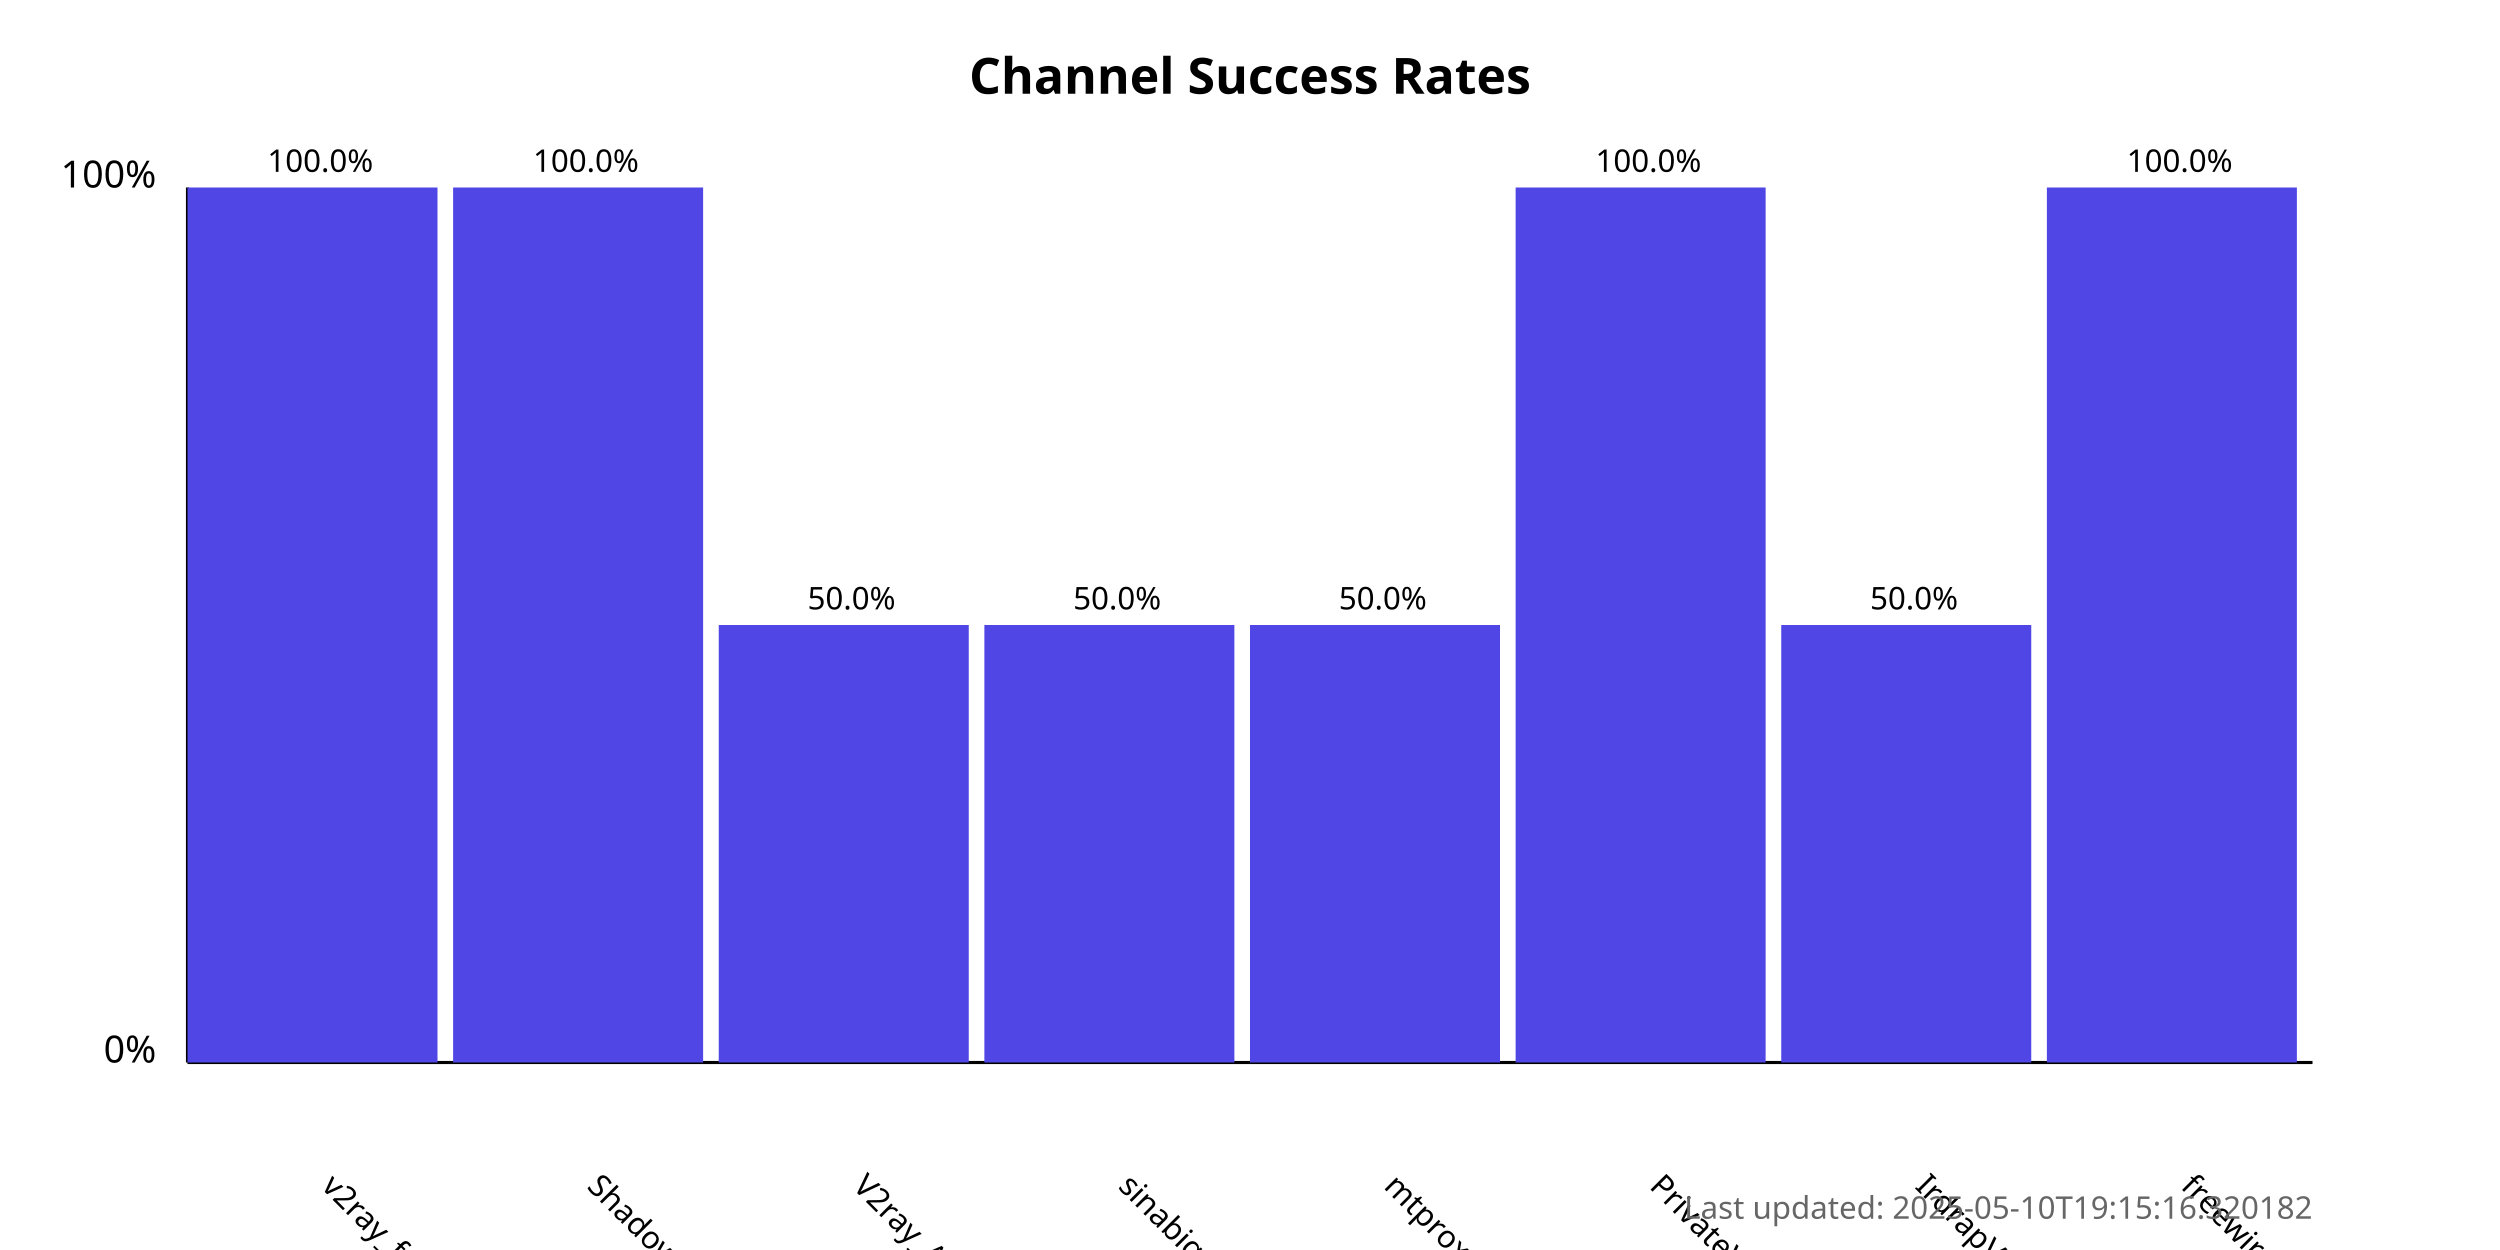
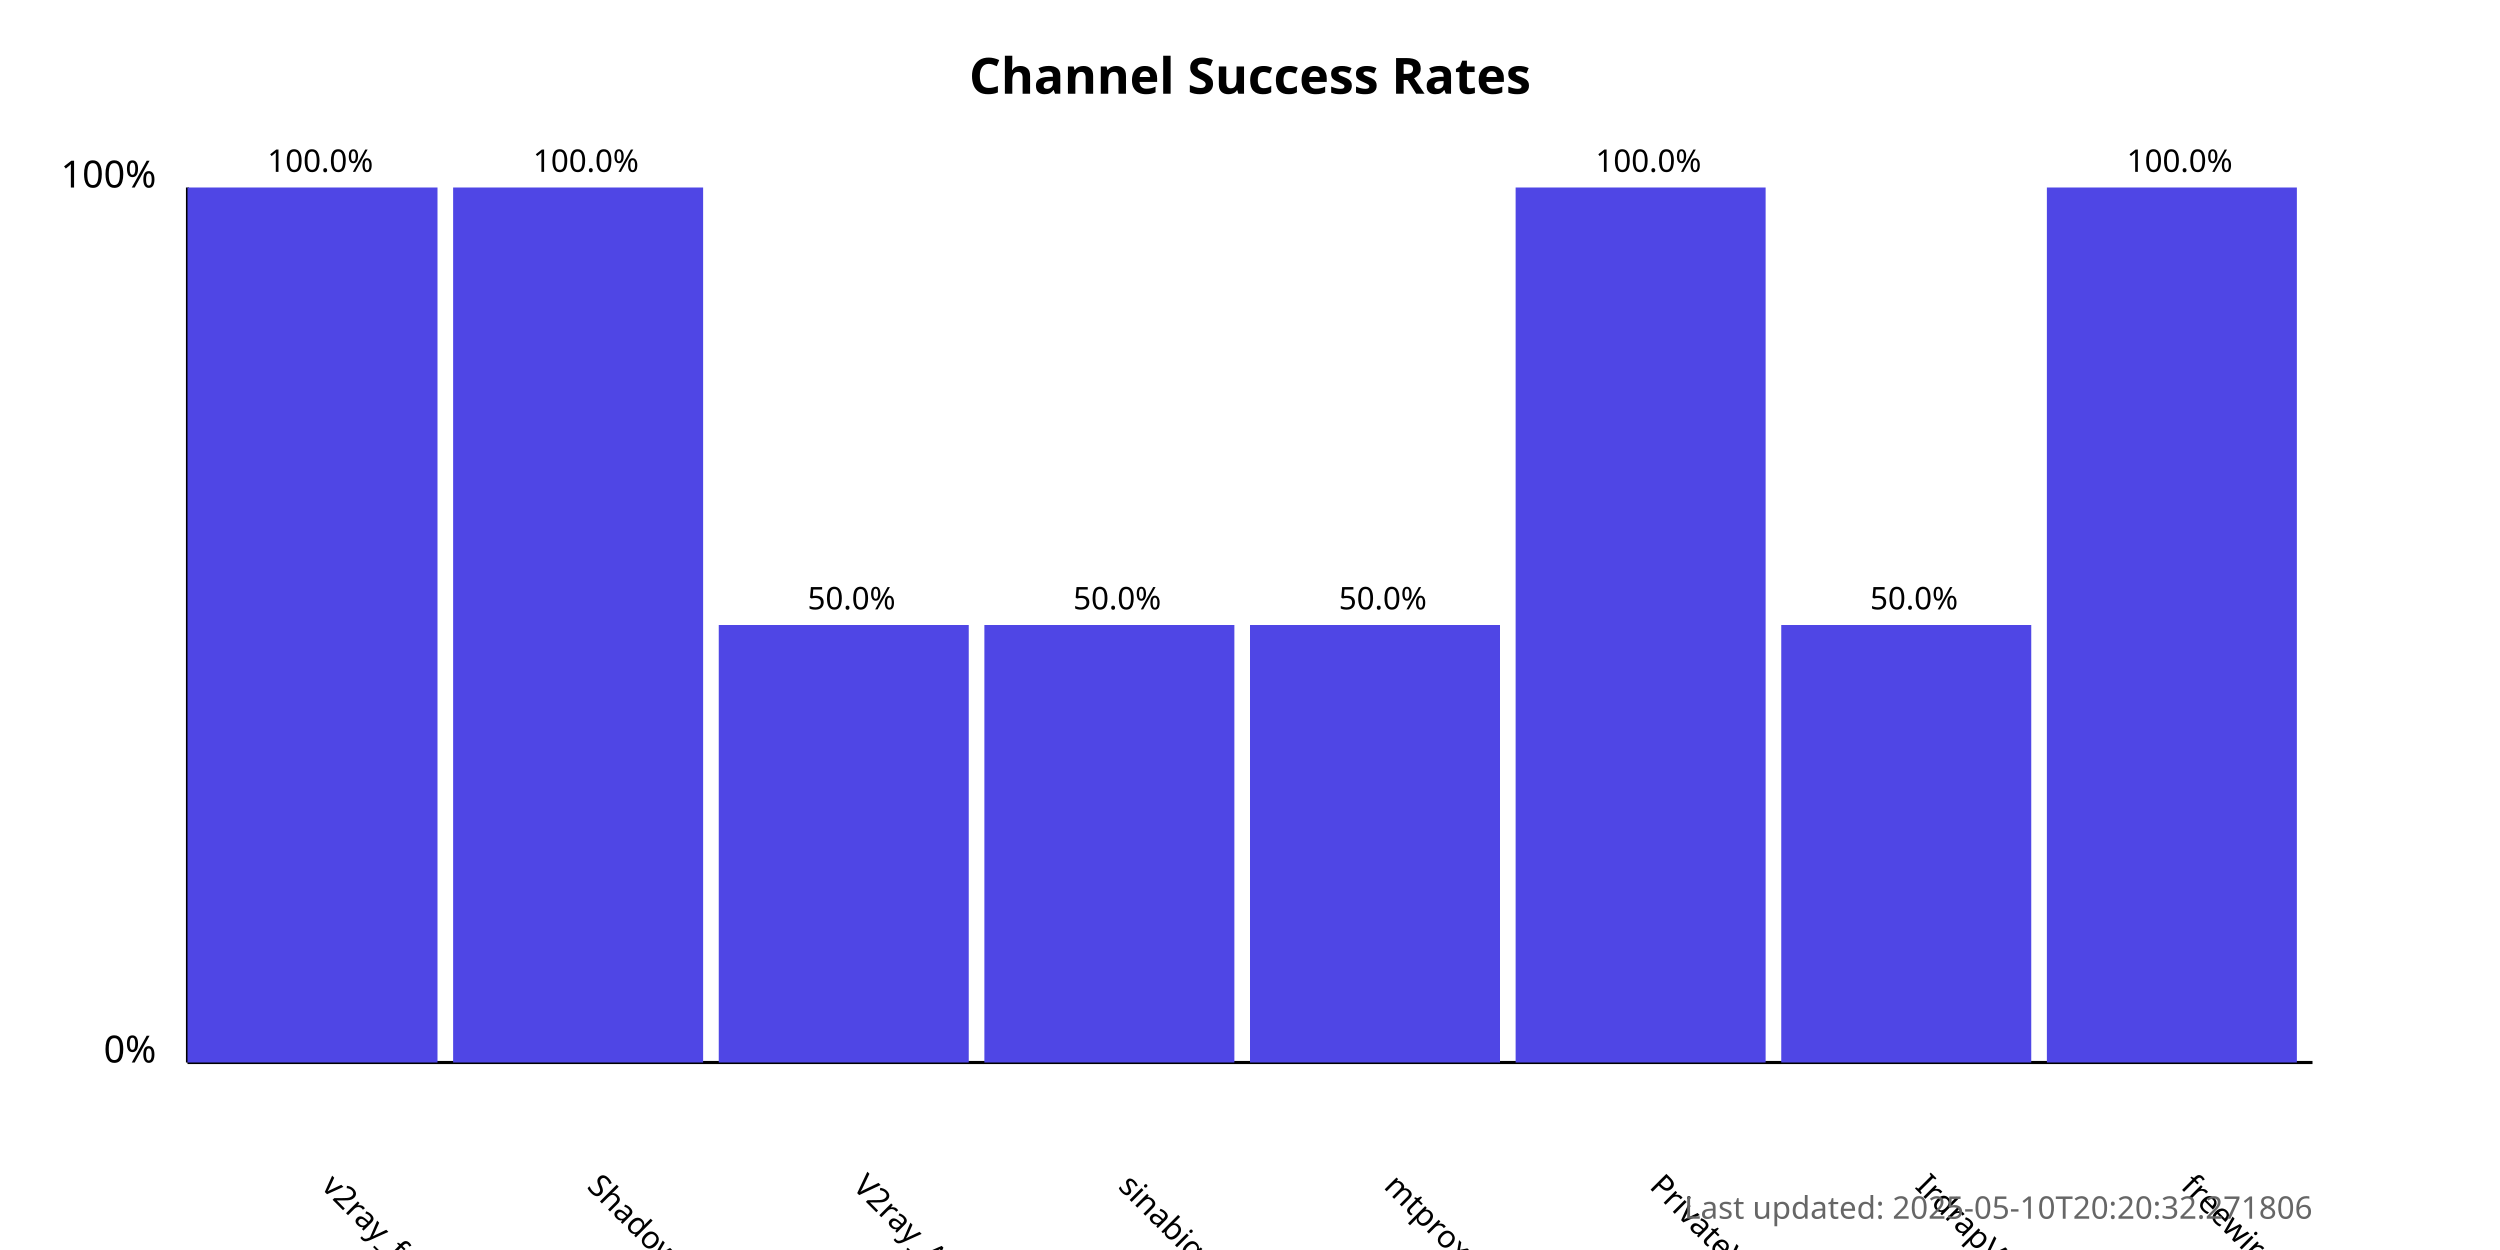
<svg xmlns="http://www.w3.org/2000/svg" width="800" height="400">
  <style>
            .chart-title { font: bold 16px sans-serif; }
            .axis-label { font: 12px sans-serif; }
            .tick-label { font: 10px sans-serif; }
            .bar { fill: #4f46e5; }
            .bar:hover { fill: #6366f1; }
            .timestamp { font: 10px sans-serif; fill: #666; }
        </style>
  <text x="400.0" y="30" text-anchor="middle" class="chart-title">
            Channel Success Rates
        </text>
  <line x1="60" y1="340" x2="60" y2="60" stroke="black" stroke-width="1" />
  <line x1="60" y1="340" x2="740" y2="340" stroke="black" stroke-width="1" />
  <text x="50" y="340" text-anchor="end" class="axis-label">0%</text>
  <text x="50" y="60" text-anchor="end" class="axis-label">100%</text>
  <g>
    <rect x="60" y="60.0" width="80.0" height="280.0" class="bar" />
    <text x="102.5" y="380" transform="rotate(45, 102.5, 380)" text-anchor="start" class="tick-label">
                v2ray_free_conf
            </text>
    <text x="102.5" y="55.0" text-anchor="middle" class="tick-label">
                100.0%
            </text>
  </g>
  <g>
    <rect x="145.0" y="60.0" width="80.0" height="280.0" class="bar" />
    <text x="187.5" y="380" transform="rotate(45, 187.5, 380)" text-anchor="start" class="tick-label">
                ShadowProxy66
            </text>
    <text x="187.5" y="55.0" text-anchor="middle" class="tick-label">
                100.0%
            </text>
  </g>
  <g>
    <rect x="230.0" y="200.0" width="80.0" height="140.0" class="bar" />
    <text x="272.5" y="380" transform="rotate(45, 272.5, 380)" text-anchor="start" class="tick-label">
                V2ray_Alpha
            </text>
    <text x="272.5" y="195.0" text-anchor="middle" class="tick-label">
                50.0%
            </text>
  </g>
  <g>
    <rect x="315.0" y="200.0" width="80.0" height="140.0" class="bar" />
    <text x="357.5" y="380" transform="rotate(45, 357.5, 380)" text-anchor="start" class="tick-label">
                sinabigo
            </text>
    <text x="357.5" y="195.0" text-anchor="middle" class="tick-label">
                50.0%
            </text>
  </g>
  <g>
    <rect x="400.0" y="200.0" width="80.0" height="140.0" class="bar" />
    <text x="442.5" y="380" transform="rotate(45, 442.5, 380)" text-anchor="start" class="tick-label">
                mtproxy_lists
            </text>
    <text x="442.5" y="195.0" text-anchor="middle" class="tick-label">
                50.0%
            </text>
  </g>
  <g>
    <rect x="485.0" y="60.0" width="80.0" height="280.0" class="bar" />
    <text x="527.5" y="380" transform="rotate(45, 527.5, 380)" text-anchor="start" class="tick-label">
                PrivateVPNs
            </text>
    <text x="527.5" y="55.0" text-anchor="middle" class="tick-label">
                100.0%
            </text>
  </g>
  <g>
    <rect x="570.0" y="200.0" width="80.0" height="140.0" class="bar" />
    <text x="612.5" y="380" transform="rotate(45, 612.5, 380)" text-anchor="start" class="tick-label">
                IrdrapVPNnews
            </text>
    <text x="612.5" y="195.0" text-anchor="middle" class="tick-label">
                50.0%
            </text>
  </g>
  <g>
    <rect x="655.0" y="60.0" width="80.0" height="280.0" class="bar" />
    <text x="697.5" y="380" transform="rotate(45, 697.5, 380)" text-anchor="start" class="tick-label">
                freewireguard
            </text>
    <text x="697.5" y="55.0" text-anchor="middle" class="tick-label">
                100.0%
            </text>
  </g>
  <text x="740" y="390" text-anchor="end" class="timestamp">
-             Last updated: 2025-05-10T19:15:16.320182
+             Last updated: 2025-05-10T20:20:32.271806
        </text>
</svg>
